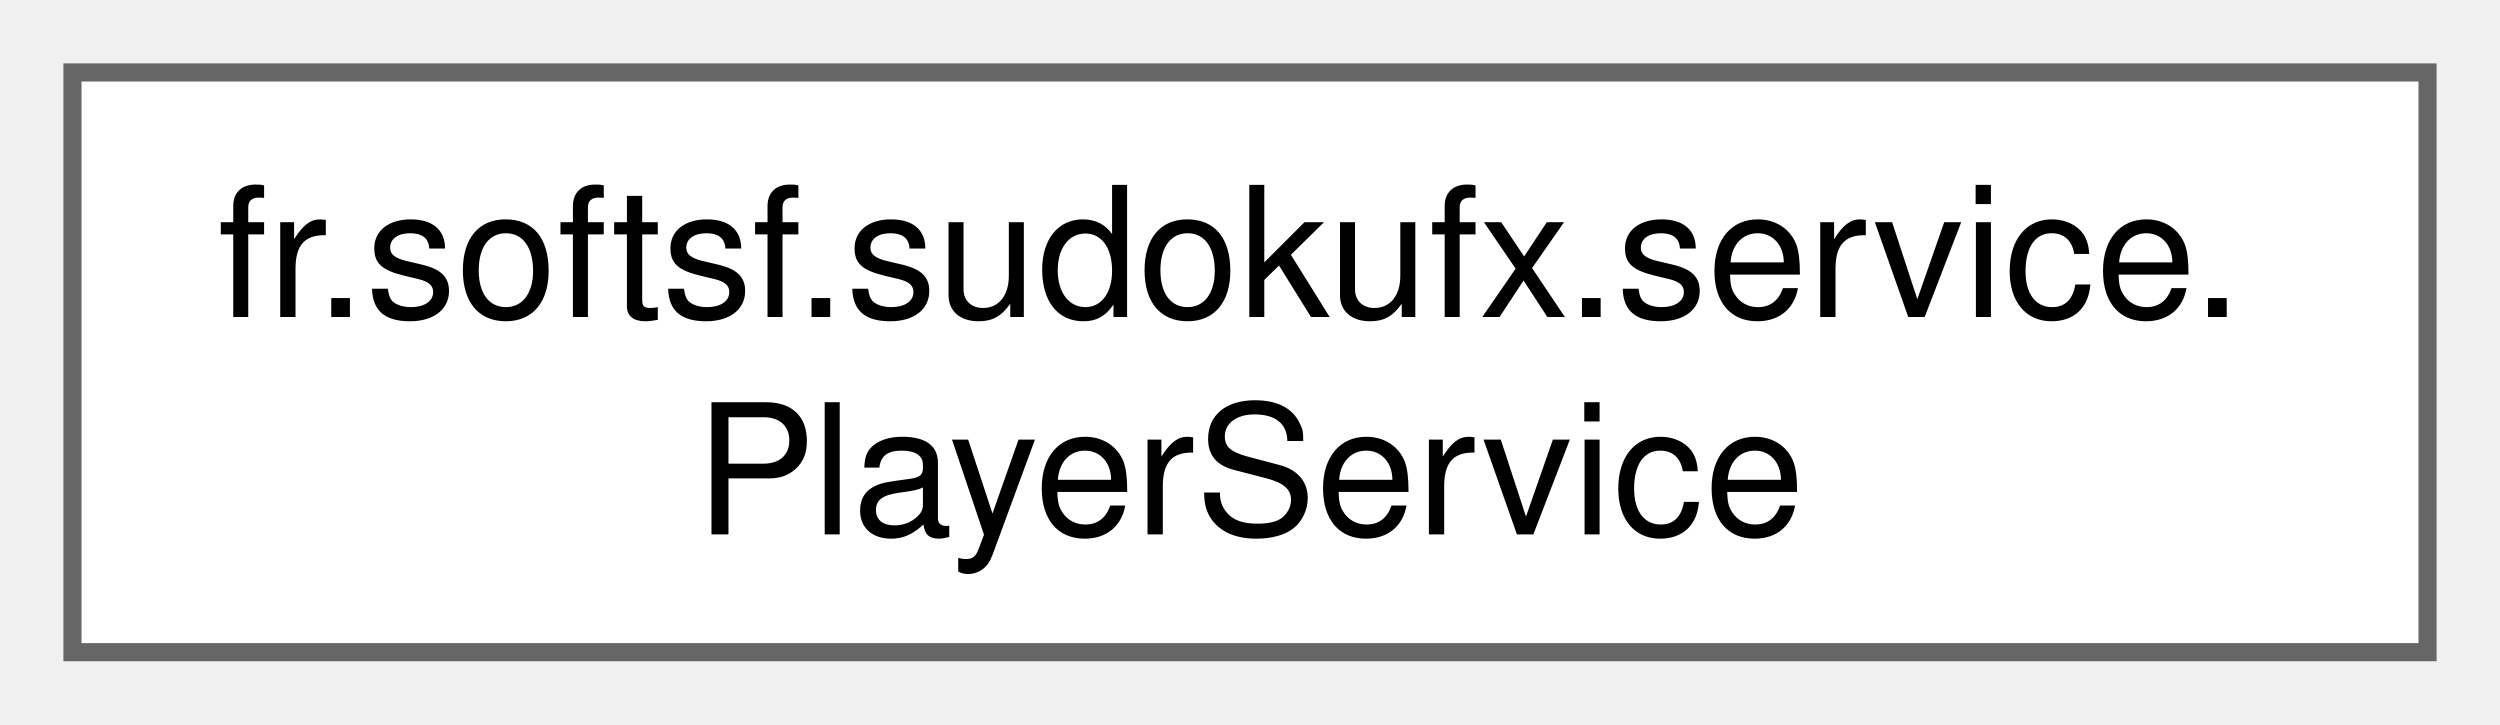
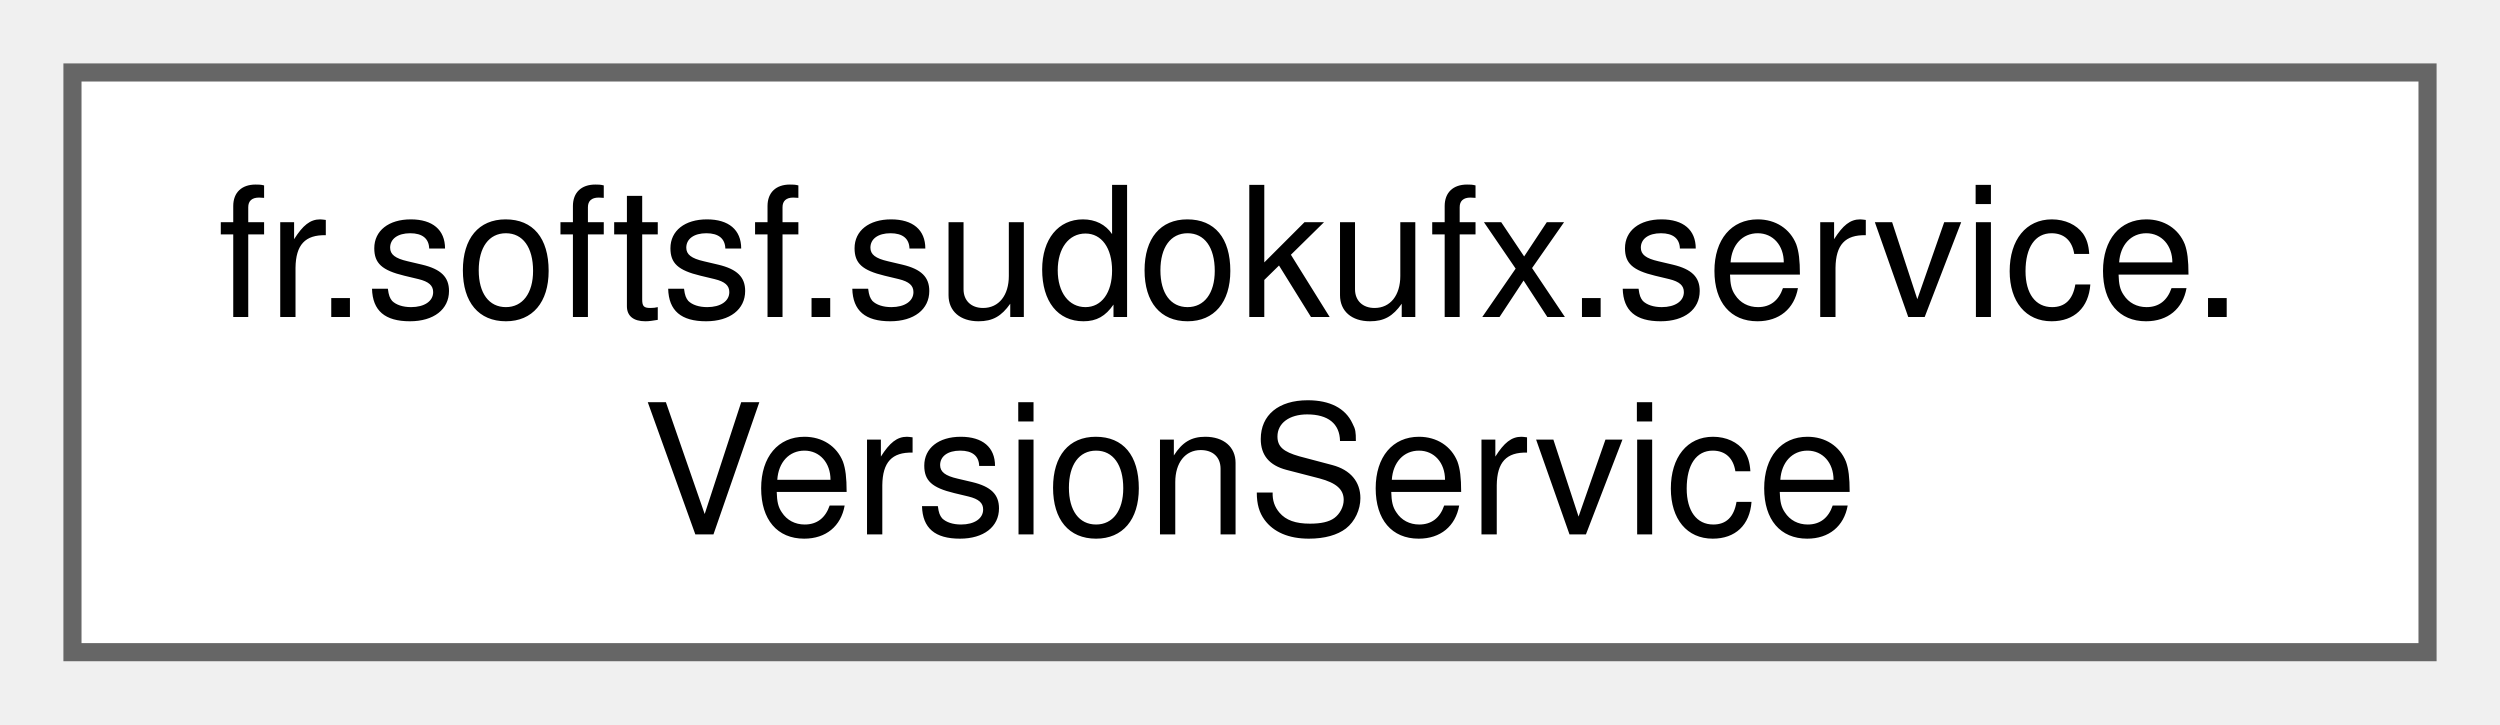
<svg xmlns="http://www.w3.org/2000/svg" xmlns:xlink="http://www.w3.org/1999/xlink" width="138pt" height="40pt" viewBox="0.00 0.00 138.00 40.00">
  <g id="graph0" class="graph" transform="scale(1 1) rotate(0) translate(4 36)">
    <g id="Node000000" class="node">
      <g id="a_Node000000">
-         <a xlink:href="classfr_1_1softsf_1_1sudokufx_1_1service_1_1_player_service.html" target="_top" xlink:title=" ">
+         <a xlink:href="classfr_1_1softsf_1_1sudokufx_1_1service_1_1_version_service.html" target="_top" xlink:title="Service for checking if the application version is up to date by querying GitHub.">
          <polygon fill="white" stroke="#666666" points="130,-32 0,-32 0,0 130,0 130,-32" />
          <text text-anchor="start" x="8" y="-18.5" font-family="Helvetica,sans-Serif" font-size="10.00">fr.softsf.sudokufx.service.</text>
-           <text text-anchor="middle" x="65" y="-6.5" font-family="Helvetica,sans-Serif" font-size="10.00">PlayerService</text>
+           <text text-anchor="middle" x="65" y="-6.5" font-family="Helvetica,sans-Serif" font-size="10.00">VersionService</text>
        </a>
      </g>
    </g>
  </g>
</svg>
